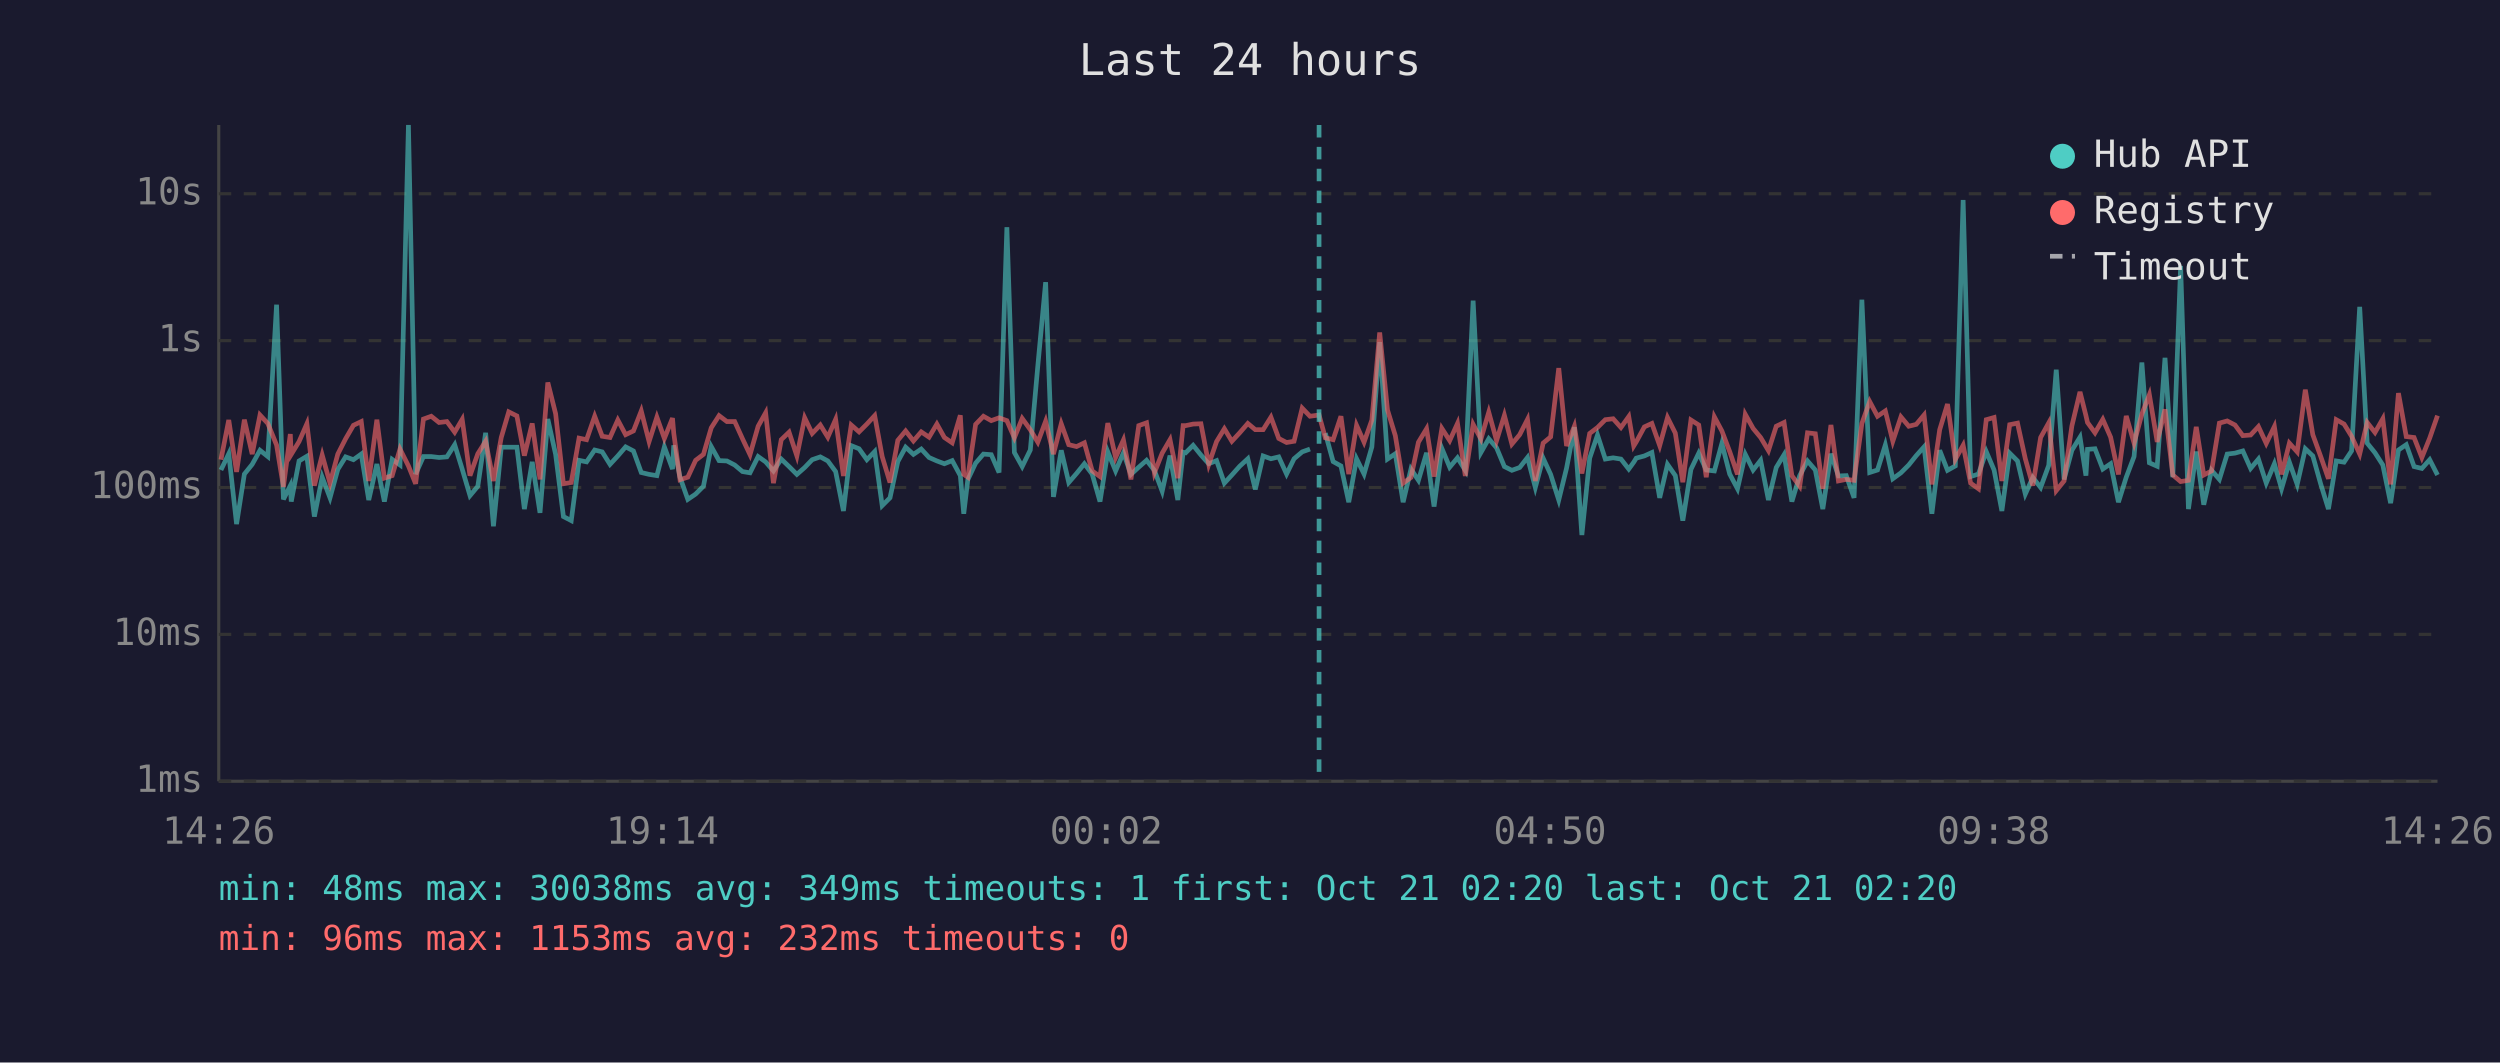
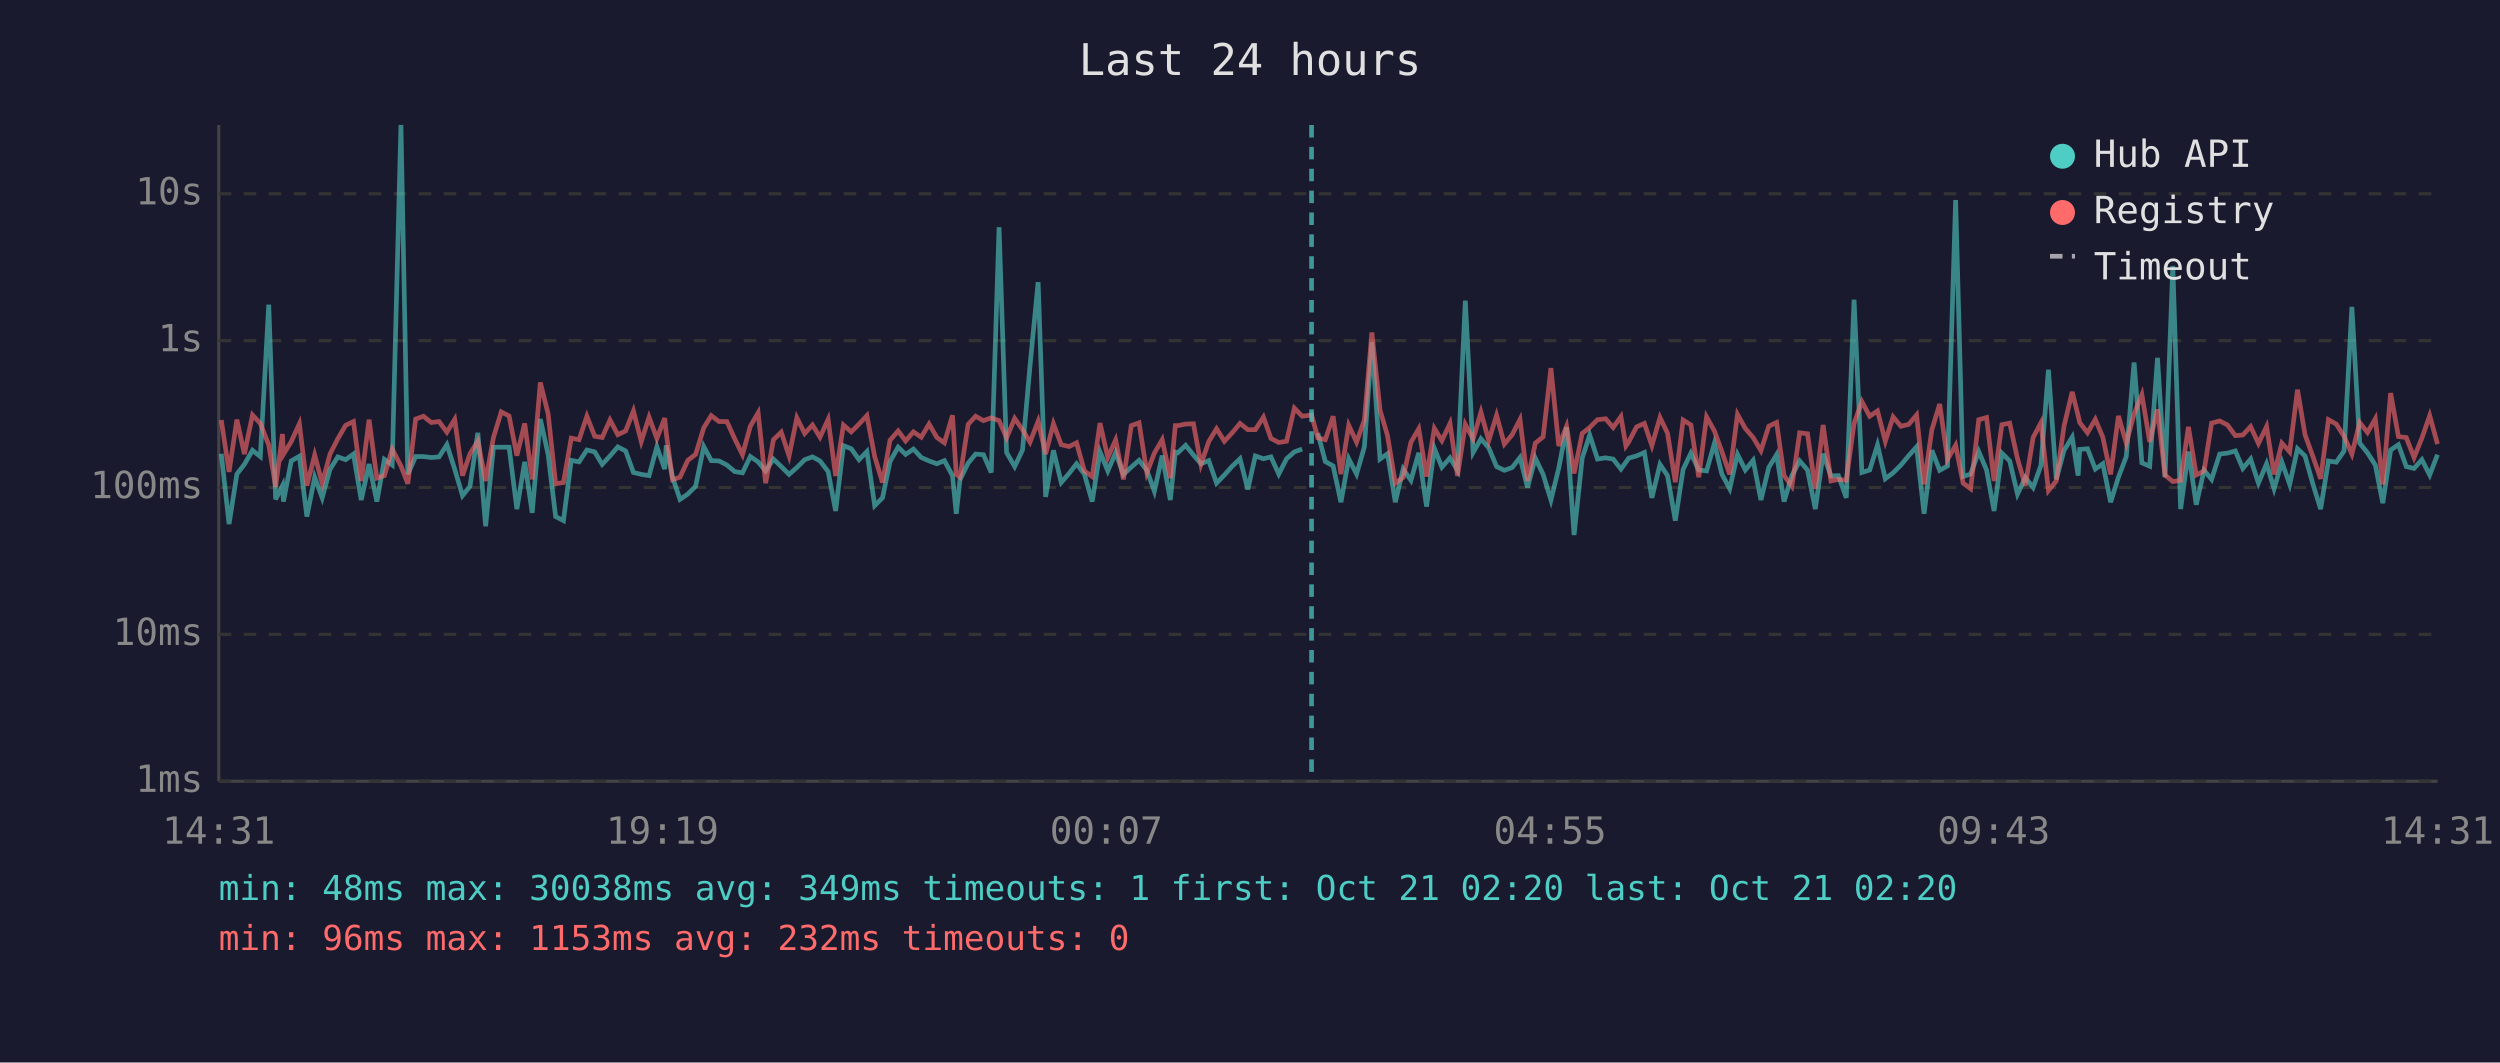
<svg xmlns="http://www.w3.org/2000/svg" viewBox="0 0 800 340" font-family="monospace" font-size="12">
  <rect width="800" height="340" fill="#1a1a2e" />
  <text x="400" y="24" fill="#e0e0e0" font-size="14" text-anchor="middle">Last 24 hours</text>
  <line x1="70" y1="40" x2="70" y2="250" stroke="#444" stroke-width="1" />
  <line x1="70" y1="250" x2="780" y2="250" stroke="#444" stroke-width="1" />
  <line x1="70" y1="250" x2="780" y2="250" stroke="#333" stroke-width="1" stroke-dasharray="4" />
  <text x="65" y="250" fill="#888" text-anchor="end" dominant-baseline="middle">1ms</text>
  <line x1="70" y1="203" x2="780" y2="203" stroke="#333" stroke-width="1" stroke-dasharray="4" />
  <text x="65" y="203" fill="#888" text-anchor="end" dominant-baseline="middle">10ms</text>
  <line x1="70" y1="156" x2="780" y2="156" stroke="#333" stroke-width="1" stroke-dasharray="4" />
  <text x="65" y="156" fill="#888" text-anchor="end" dominant-baseline="middle">100ms</text>
  <line x1="70" y1="109" x2="780" y2="109" stroke="#333" stroke-width="1" stroke-dasharray="4" />
  <text x="65" y="109" fill="#888" text-anchor="end" dominant-baseline="middle">1s</text>
  <line x1="70" y1="62" x2="780" y2="62" stroke="#333" stroke-width="1" stroke-dasharray="4" />
  <text x="65" y="62" fill="#888" text-anchor="end" dominant-baseline="middle">10s</text>
-   <text x="70" y="270" fill="#888" text-anchor="middle">14:26</text>
-   <text x="212" y="270" fill="#888" text-anchor="middle">19:14</text>
-   <text x="354" y="270" fill="#888" text-anchor="middle">00:02</text>
-   <text x="496" y="270" fill="#888" text-anchor="middle">04:50</text>
-   <text x="638" y="270" fill="#888" text-anchor="middle">09:38</text>
-   <text x="780" y="270" fill="#888" text-anchor="middle">14:26</text>
-   <polyline points="70.7,150.4 73.2,145.2 75.7,167.7 78.2,151.7 80.7,148.6 83.2,144.1 85.7,146.1 88.5,97.5 90.7,159.8 92.9,155.4 93.2,160.5 95.7,147.5 98.2,146.0 100.6,165.3 103.1,152.7 105.6,159.3 108.1,150.2 110.6,146.2 113.1,147.1 115.6,145.3 118.0,160.0 120.6,148.5 123.0,160.5 125.5,147.0 128.0,148.8 130.7,40.0 133.0,151.7 135.5,146.1 138.0,146.1 140.5,146.4 143.0,146.2 145.5,142.3 147.9,150.1 150.4,158.6 152.9,155.6 155.4,138.5 157.9,168.4 160.4,143.1 162.8,143.1 165.4,143.1 167.8,162.9 170.3,147.8 172.8,164.1 175.3,134.1 177.8,145.4 180.3,165.3 182.8,166.6 185.3,147.3 187.7,147.8 190.3,144.0 192.7,144.6 195.2,148.6 197.7,145.9 200.2,143.0 202.7,144.3 205.2,151.2 207.7,151.8 210.2,152.2 212.6,143.0 215.2,150.1 215.6,142.5 217.6,152.7 220.1,159.8 222.6,158.1 225.1,155.6 227.6,142.9 230.1,147.4 232.6,147.5 235.1,148.8 237.6,150.9 240.0,151.3 242.6,146.1 245.0,147.8 247.5,150.7 250.0,146.9 252.5,149.3 255.0,151.8 257.5,149.6 259.9,147.1 262.5,146.2 264.9,147.5 267.4,150.9 269.9,163.5 272.4,142.6 274.9,143.6 277.4,147.1 279.9,144.5 282.3,161.8 284.8,159.3 287.3,147.7 289.8,143.1 292.3,145.4 294.8,143.7 297.3,146.4 299.8,147.5 302.2,148.4 304.7,147.4 307.3,152.2 308.4,164.4 309.7,153.5 312.2,148.2 314.7,145.3 317.2,145.5 319.7,151.2 322.2,72.7 324.6,144.8 327.1,149.3 329.7,144.0 332.1,117.1 334.6,90.3 337.1,159.0 339.6,144.1 342.0,154.4 344.5,151.5 347.0,148.4 349.5,151.7 352.0,160.5 354.5,144.6 357.0,150.7 359.5,144.9 361.9,151.8 364.4,149.5 366.9,147.3 369.4,150.5 371.9,157.2 374.4,145.8 376.9,160.0 378.6,144.7 379.4,144.9 381.8,142.5 384.3,145.6 386.8,148.4 389.3,147.4 391.8,154.6 394.2,152.0 396.7,149.2 399.3,146.8 401.7,156.6 404.2,145.9 406.7,146.8 409.2,146.2 411.7,151.7 414.1,146.8 416.7,144.6 419.2,143.7" fill="none" stroke="#4ecdc4" stroke-width="1.5" opacity="0.6" />
-   <polyline points="424.1,138.6 426.6,147.7 429.1,149.1 431.6,160.7 434.1,146.8 436.5,151.7 439.0,143.0 441.5,109.5 444.0,146.9 446.5,145.2 449.0,160.7 451.5,150.1 453.9,153.7 456.5,144.9 458.9,162.1 461.4,143.5 463.9,149.5 466.4,146.5 468.9,150.5 471.4,96.2 473.9,144.8 476.4,140.4 478.9,143.3 481.4,149.3 483.8,150.5 486.3,149.6 488.8,146.4 491.3,156.0 493.8,146.6 496.2,151.8 498.8,160.0 501.3,149.8 503.8,136.7 506.2,171.2 508.7,146.6 511.2,139.2 513.7,146.9 516.2,146.5 518.7,146.9 521.2,150.1 522.8,147.9 523.6,146.6 526.2,145.9 528.6,144.8 531.1,159.3 533.6,148.6 536.1,152.2 538.5,166.6 541.1,150.2 543.6,145.0 546.0,150.4 548.6,150.7 551.0,141.9 553.5,151.7 556.0,156.4 558.5,145.4 561.0,150.4 563.4,147.3 565.9,160.0 568.4,149.6 570.9,145.5 573.4,160.5 575.9,152.2 578.4,147.5 580.9,150.4 583.3,162.9 585.9,145.2 588.3,152.3 590.8,152.2 593.3,159.3 595.8,95.9 598.3,151.2 600.8,150.4 603.3,142.4 605.7,153.2 608.3,151.3 610.8,148.8 613.2,145.8 615.7,143.0 618.2,164.4 620.7,144.1 623.2,150.5 625.7,149.1 628.2,64.0 630.6,152.5 633.1,151.7 635.6,144.5 638.1,150.4 640.6,163.5 643.1,145.0 645.6,147.5 648.1,158.1 650.5,152.8 653.0,156.0 655.6,148.9 658.0,118.3 660.5,153.4 663.0,144.1 665.6,139.9 667.5,152.2 668.0,143.8 670.4,143.6 672.9,150.1 675.4,148.4 677.9,160.7 680.4,152.7 682.9,146.1 685.4,116.0 687.8,148.1 690.3,149.2 692.8,114.5 695.3,152.7 697.8,85.1 700.3,162.9 702.8,144.5 705.2,161.5 707.7,150.5 710.2,153.4 712.7,145.3 715.2,145.0 717.7,144.3 720.2,149.9 722.7,146.9 725.2,154.6 727.8,148.4 730.1,156.4 732.6,147.9 735.1,155.0 737.7,143.6 740.1,145.9 742.6,154.8 745.1,162.9 747.6,147.5 750.1,147.9 752.5,144.3 755.1,98.2 757.5,141.8 760.0,144.9 762.5,148.8 765.0,161.0 767.5,144.0 770.0,142.3 772.5,149.3 775.0,149.9 777.5,147.1 780.0,152.0" fill="none" stroke="#4ecdc4" stroke-width="1.5" opacity="0.6" />
-   <polyline points="70.7,147.1 73.2,134.4 75.7,151.0 78.2,134.3 80.7,145.3 83.2,132.8 85.7,135.5 88.5,142.4 90.7,155.8 92.9,138.9 93.2,145.4 95.7,141.3 98.2,135.6 100.6,155.4 103.1,145.6 105.6,154.6 108.1,145.3 110.6,140.4 113.1,136.1 115.6,134.9 118.0,153.9 120.6,134.3 123.0,153.0 125.5,152.2 128.0,143.7 130.7,149.1 133.0,154.8 135.5,134.1 138.0,133.2 140.5,135.2 143.0,134.9 145.5,138.3 147.9,134.2 150.4,152.2 152.9,145.2 155.4,141.2 157.9,153.9 160.4,140.0 162.8,131.8 165.4,133.1 167.8,145.8 170.3,135.5 172.8,153.4 175.3,122.4 177.8,132.4 180.3,154.8 182.8,154.4 185.3,140.2 187.7,140.7 190.3,133.2 192.7,139.6 195.2,140.0 197.7,134.4 200.2,139.1 202.7,137.9 205.2,131.5 207.7,141.3 210.2,133.5 212.6,140.3 215.2,133.8 215.6,138.6 217.6,153.5 220.1,152.7 222.6,147.3 225.1,145.4 227.6,136.9 230.1,133.0 232.6,134.9 235.1,134.9 237.6,140.4 240.0,145.5 242.6,136.4 245.0,132.1 247.5,154.6 250.0,140.7 252.5,138.3 255.0,145.9 257.5,133.7 259.9,138.7 262.5,136.0 264.9,139.9 267.4,134.2 269.9,152.3 272.4,136.0 274.9,138.2 277.4,135.7 279.9,133.0 282.3,146.1 284.8,154.4 287.3,140.9 289.8,137.9 292.3,141.1 294.8,138.2 297.3,139.9 299.8,135.7 302.2,140.0 304.7,141.7 307.3,132.9 308.4,151.8 309.7,152.7 312.2,135.8 314.7,133.2 317.2,134.6 319.7,133.7 322.2,134.6 324.6,140.1 327.1,133.9 329.7,137.5 332.1,141.5 334.6,134.8 337.1,145.3 339.6,135.6 342.0,142.3 344.5,142.9 347.0,141.7 349.5,150.7 352.0,152.5 354.5,135.4 357.0,146.4 359.5,140.8 361.9,153.4 364.4,136.2 366.9,135.3 369.4,151.3 371.9,145.0 374.4,140.7 376.9,153.0 378.6,136.2 379.4,136.2 381.8,135.7 384.3,135.6 386.8,148.6 389.3,141.3 391.8,137.2 394.2,141.2 396.7,138.5 399.3,135.5 401.7,137.5 404.2,137.5 406.7,133.5 409.2,140.3 411.7,141.6 414.1,141.2 416.7,130.6 419.2,133.2 422.1,132.8 424.1,140.1 426.6,140.7 429.1,133.2 431.6,151.7 434.1,136.1 436.5,141.5 439.0,134.4 441.5,106.4 444.0,131.2 446.5,139.4 449.0,154.6 451.5,152.8 453.9,141.5 456.5,137.2 458.9,152.5 461.4,137.1 463.9,141.0 466.4,135.5 468.9,152.3 471.4,135.8 473.9,140.5 476.4,131.9 478.9,141.0 481.4,132.9 483.8,142.1 486.3,139.1 488.8,134.2 491.3,153.9 493.8,141.8 496.2,139.8 498.8,117.8 501.3,142.7 503.8,136.4 506.2,151.5 508.7,138.7 511.2,136.8 513.7,134.3 516.2,134.0 518.7,136.8 521.2,133.3 522.8,142.7 523.6,141.4 526.2,136.6 528.6,135.5 531.1,142.6 533.6,133.6 536.1,138.6 538.5,154.3 541.1,134.4 543.6,136.0 546.0,152.7 548.6,133.4 551.0,137.9 553.5,144.5 556.0,151.8 558.5,132.6 561.0,137.1 563.4,140.0 565.9,144.2 568.4,136.4 570.9,135.2 573.4,152.2 575.9,155.6 578.4,138.5 580.9,138.8 583.3,156.4 585.9,136.0 588.3,153.9 590.8,153.4 593.3,153.7 595.8,135.5 598.3,128.5 600.8,133.2 603.3,131.5 605.7,141.2 608.3,133.4 610.8,136.4 613.2,135.8 615.7,132.8 618.2,155.0 620.7,137.5 623.2,129.3 625.7,147.0 628.2,142.5 630.6,154.6 633.1,156.4 635.6,134.3 638.1,133.6 640.6,153.9 643.1,135.9 645.6,135.4 648.1,146.8 650.5,155.4 653.0,140.0 655.6,135.3 658.0,157.0 660.5,153.9 663.0,136.3 665.6,125.4 667.5,133.0 668.0,135.2 670.4,138.5 672.9,134.2 675.4,139.9 677.9,151.8 680.4,133.1 682.9,141.8 685.4,132.5 687.8,126.3 690.3,141.4 692.8,131.0 695.3,152.0 697.8,154.1 700.3,153.7 702.8,136.6 705.2,152.0 707.7,150.7 710.2,135.4 712.7,134.7 715.2,136.0 717.7,139.4 720.2,139.2 722.7,136.5 725.2,141.9 727.8,136.5 730.1,151.8 732.6,141.8 735.1,144.6 737.7,124.7 740.1,139.1 742.6,146.0 745.1,153.2 747.6,134.3 750.1,135.7 752.5,139.6 755.1,145.3 757.5,135.2 760.0,138.4 762.5,134.0 765.0,155.0 767.5,125.8 770.0,139.7 772.5,140.0 775.0,146.4 777.5,140.2 780.0,133.0" fill="none" stroke="#ff6b6b" stroke-width="1.5" opacity="0.6" />
-   <line x1="422.1" y1="40" x2="422.1" y2="250" stroke="#4ecdc4" stroke-width="1.5" stroke-dasharray="4,3" opacity="0.7" />
+   <text x="70" y="270" fill="#888" text-anchor="middle">14:31</text>
+   <text x="212" y="270" fill="#888" text-anchor="middle">19:19</text>
+   <text x="354" y="270" fill="#888" text-anchor="middle">00:07</text>
+   <text x="496" y="270" fill="#888" text-anchor="middle">04:55</text>
+   <text x="638" y="270" fill="#888" text-anchor="middle">09:43</text>
+   <text x="780" y="270" fill="#888" text-anchor="middle">14:31</text>
+   <polyline points="70.8,145.2 73.3,167.7 75.8,151.7 78.2,148.6 80.8,144.1 83.3,146.1 86.0,97.5 88.2,159.8 90.4,155.4 90.7,160.5 93.2,147.5 95.8,146.0 98.2,165.3 100.7,152.7 103.1,159.3 105.6,150.2 108.1,146.2 110.6,147.1 113.1,145.3 115.6,160.0 118.1,148.5 120.6,160.5 123.0,147.0 125.5,148.8 128.3,40.0 130.5,151.7 133.0,146.1 135.5,146.1 138.0,146.4 140.5,146.2 143.0,142.3 145.5,150.1 148.0,158.6 150.4,155.6 152.9,138.5 155.4,168.4 157.9,143.1 160.4,143.1 162.9,143.1 165.4,162.9 167.9,147.8 170.3,164.1 172.9,134.1 175.4,145.4 177.8,165.3 180.3,166.6 182.8,147.3 185.3,147.8 187.8,144.0 190.3,144.6 192.7,148.6 195.2,145.9 197.7,143.0 200.2,144.3 202.7,151.2 205.2,151.8 207.7,152.2 210.2,143.0 212.7,150.1 213.2,142.5 215.2,152.7 217.6,159.8 220.1,158.1 222.6,155.6 225.2,142.9 227.6,147.4 230.1,147.5 232.6,148.8 235.1,150.9 237.6,151.3 240.1,146.1 242.6,147.8 245.0,150.7 247.5,146.9 250.0,149.3 252.5,151.8 255.0,149.6 257.5,147.1 260.0,146.2 262.4,147.5 265.0,150.9 267.4,163.5 269.9,142.6 272.4,143.6 274.9,147.1 277.4,144.5 279.9,161.8 282.4,159.3 284.8,147.7 287.4,143.1 289.8,145.4 292.3,143.7 294.8,146.4 297.3,147.5 299.8,148.4 302.2,147.4 304.8,152.2 306.0,164.4 307.2,153.5 309.8,148.2 312.2,145.3 314.7,145.5 317.2,151.2 319.7,72.7 322.1,144.8 324.7,149.3 327.2,144.0 329.6,117.1 332.2,90.3 334.6,159.0 337.1,144.1 339.6,154.4 342.1,151.5 344.5,148.4 347.0,151.7 349.5,160.5 352.0,144.6 354.5,150.7 357.0,144.9 359.5,151.8 362.0,149.5 364.5,147.3 367.0,150.5 369.4,157.2 371.9,145.8 374.5,160.0 376.1,144.7 376.9,144.9 379.4,142.5 381.9,145.6 384.3,148.4 386.8,147.4 389.3,154.6 391.8,152.0 394.3,149.2 396.8,146.8 399.3,156.6 401.7,145.9 404.3,146.8 406.7,146.2 409.2,151.7 411.7,146.8 414.2,144.6 416.7,143.7" fill="none" stroke="#4ecdc4" stroke-width="1.5" opacity="0.6" />
+   <polyline points="421.7,138.6 424.1,147.7 426.6,149.1 429.1,160.7 431.6,146.8 434.1,151.7 436.6,143.0 439.0,109.5 441.6,146.9 444.0,145.2 446.5,160.7 449.0,150.1 451.5,153.7 454.0,144.9 456.5,162.1 459.0,143.5 461.4,149.5 464.0,146.5 466.4,150.5 468.9,96.2 471.4,144.8 473.9,140.4 476.4,143.3 478.9,149.3 481.4,150.5 483.9,149.6 486.4,146.4 488.8,156.0 491.3,146.6 493.8,151.8 496.3,160.0 498.8,149.8 501.3,136.7 503.7,171.2 506.3,146.6 508.7,139.2 511.2,146.9 513.8,146.5 516.2,146.9 518.7,150.1 520.3,147.9 521.2,146.6 523.7,145.9 526.2,144.8 528.6,159.3 531.2,148.6 533.6,152.2 536.1,166.6 538.6,150.2 541.1,145.0 543.6,150.4 546.1,150.7 548.6,141.9 551.0,151.7 553.5,156.4 556.0,145.4 558.5,150.4 561.0,147.3 563.5,160.0 566.0,149.6 568.5,145.5 570.9,160.5 573.4,152.2 575.9,147.5 578.4,150.4 580.9,162.9 583.4,145.2 585.9,152.3 588.3,152.2 590.8,159.3 593.3,95.9 595.8,151.2 598.3,150.4 600.8,142.4 603.3,153.2 605.8,151.3 608.3,148.8 610.8,145.8 613.3,143.0 615.7,164.4 618.2,144.1 620.7,150.5 623.2,149.1 625.8,64.0 628.2,152.5 630.6,151.7 633.2,144.5 635.7,150.4 638.1,163.5 640.6,145.0 643.1,147.5 645.6,158.1 648.1,152.8 650.6,156.0 653.1,148.9 655.5,118.3 658.0,153.4 660.5,144.1 663.1,139.9 665.0,152.2 665.5,143.8 668.0,143.6 670.5,150.1 672.9,148.4 675.4,160.7 677.9,152.7 680.4,146.1 682.9,116.0 685.4,148.1 687.9,149.2 690.4,114.5 692.8,152.7 695.3,85.1 697.8,162.9 700.3,144.5 702.8,161.5 705.3,150.5 707.7,153.4 710.3,145.3 712.8,145.0 715.3,144.3 717.7,149.9 720.2,146.9 722.7,154.6 725.3,148.4 727.7,156.4 730.2,147.9 732.7,155.0 735.2,143.6 737.6,145.9 740.1,154.8 742.6,162.9 745.1,147.5 747.6,147.9 750.1,144.3 752.6,98.2 755.1,141.8 757.6,144.9 760.1,148.8 762.5,161.0 765.0,144.0 767.5,142.3 770.0,149.3 772.5,149.9 775.0,147.1 777.5,152.0 780.0,145.5" fill="none" stroke="#4ecdc4" stroke-width="1.5" opacity="0.6" />
+   <polyline points="70.8,134.4 73.3,151.0 75.8,134.3 78.2,145.3 80.8,132.8 83.3,135.5 86.0,142.4 88.2,155.8 90.4,138.9 90.7,145.4 93.2,141.3 95.8,135.6 98.2,155.4 100.7,145.6 103.1,154.6 105.6,145.3 108.1,140.4 110.6,136.1 113.1,134.9 115.6,153.9 118.1,134.3 120.6,153.0 123.0,152.2 125.5,143.7 128.3,149.1 130.5,154.8 133.0,134.1 135.5,133.2 138.0,135.2 140.5,134.9 143.0,138.3 145.5,134.2 148.0,152.2 150.4,145.2 152.9,141.2 155.4,153.9 157.9,140.0 160.4,131.8 162.9,133.1 165.4,145.8 167.9,135.5 170.3,153.4 172.9,122.4 175.4,132.4 177.8,154.8 180.3,154.4 182.8,140.2 185.3,140.7 187.8,133.2 190.3,139.6 192.7,140.0 195.2,134.4 197.7,139.1 200.2,137.9 202.7,131.5 205.2,141.3 207.7,133.5 210.2,140.3 212.7,133.8 213.2,138.6 215.2,153.5 217.6,152.7 220.1,147.3 222.6,145.4 225.2,136.9 227.6,133.0 230.1,134.9 232.6,134.9 235.1,140.4 237.6,145.5 240.1,136.4 242.6,132.1 245.0,154.6 247.5,140.7 250.0,138.3 252.5,145.9 255.0,133.7 257.5,138.7 260.0,136.0 262.4,139.9 265.0,134.2 267.4,152.3 269.9,136.0 272.4,138.2 274.9,135.7 277.4,133.0 279.9,146.1 282.4,154.4 284.8,140.9 287.4,137.9 289.8,141.1 292.3,138.2 294.8,139.9 297.3,135.7 299.8,140.0 302.2,141.7 304.8,132.9 306.0,151.8 307.2,152.7 309.8,135.8 312.2,133.2 314.7,134.6 317.2,133.7 319.7,134.6 322.1,140.1 324.7,133.9 327.2,137.5 329.6,141.5 332.2,134.8 334.6,145.3 337.1,135.6 339.6,142.3 342.1,142.9 344.5,141.7 347.0,150.7 349.5,152.5 352.0,135.4 354.5,146.4 357.0,140.8 359.5,153.4 362.0,136.2 364.5,135.3 367.0,151.3 369.4,145.0 371.9,140.7 374.5,153.0 376.1,136.2 376.9,136.2 379.4,135.7 381.9,135.6 384.3,148.6 386.8,141.3 389.3,137.2 391.8,141.2 394.3,138.5 396.8,135.5 399.3,137.5 401.7,137.5 404.3,133.5 406.7,140.3 409.2,141.6 411.7,141.2 414.2,130.6 416.7,133.2 419.7,132.8 421.7,140.1 424.1,140.7 426.6,133.2 429.1,151.7 431.6,136.1 434.1,141.5 436.6,134.4 439.0,106.4 441.6,131.2 444.0,139.4 446.5,154.6 449.0,152.8 451.5,141.5 454.0,137.2 456.5,152.5 459.0,137.1 461.4,141.0 464.0,135.5 466.4,152.3 468.9,135.8 471.4,140.5 473.9,131.9 476.4,141.0 478.9,132.9 481.4,142.1 483.9,139.1 486.4,134.2 488.8,153.9 491.3,141.8 493.8,139.8 496.3,117.8 498.8,142.7 501.3,136.4 503.7,151.5 506.3,138.7 508.7,136.8 511.2,134.3 513.8,134.0 516.2,136.8 518.7,133.3 520.3,142.7 521.2,141.4 523.7,136.6 526.2,135.5 528.6,142.6 531.2,133.6 533.6,138.6 536.1,154.3 538.6,134.4 541.1,136.0 543.6,152.7 546.1,133.4 548.6,137.9 551.0,144.5 553.5,151.8 556.0,132.6 558.5,137.1 561.0,140.0 563.5,144.2 566.0,136.4 568.5,135.2 570.9,152.2 573.4,155.6 575.9,138.5 578.4,138.8 580.9,156.4 583.4,136.0 585.9,153.9 588.3,153.4 590.8,153.7 593.3,135.5 595.8,128.5 598.3,133.2 600.8,131.5 603.3,141.2 605.8,133.4 608.3,136.4 610.8,135.8 613.3,132.8 615.7,155.0 618.2,137.5 620.7,129.3 623.2,147.0 625.8,142.5 628.2,154.6 630.6,156.4 633.2,134.3 635.7,133.6 638.1,153.9 640.6,135.9 643.1,135.4 645.6,146.8 648.1,155.4 650.6,140.0 653.1,135.3 655.5,157.0 658.0,153.9 660.5,136.3 663.1,125.4 665.0,133.0 665.5,135.2 668.0,138.5 670.5,134.2 672.9,139.9 675.4,151.8 677.9,133.1 680.4,141.8 682.9,132.5 685.4,126.3 687.9,141.4 690.4,131.0 692.8,152.0 695.3,154.1 697.8,153.7 700.3,136.6 702.8,152.0 705.3,150.7 707.7,135.4 710.3,134.7 712.8,136.0 715.3,139.4 717.7,139.2 720.2,136.5 722.7,141.9 725.3,136.5 727.7,151.8 730.2,141.8 732.7,144.6 735.2,124.7 737.6,139.1 740.1,146.0 742.6,153.2 745.1,134.3 747.6,135.7 750.1,139.6 752.6,145.3 755.1,135.2 757.6,138.4 760.1,134.0 762.5,155.0 765.0,125.8 767.5,139.7 770.0,140.0 772.5,146.4 775.0,140.2 777.5,133.0 780.0,142.1" fill="none" stroke="#ff6b6b" stroke-width="1.5" opacity="0.6" />
+   <line x1="419.7" y1="40" x2="419.7" y2="250" stroke="#4ecdc4" stroke-width="1.5" stroke-dasharray="4,3" opacity="0.7" />
  <circle cx="660" cy="50" r="4" fill="#4ecdc4" />
  <text x="670" y="50" fill="#e0e0e0" dominant-baseline="middle">Hub API</text>
  <circle cx="660" cy="68" r="4" fill="#ff6b6b" />
  <text x="670" y="68" fill="#e0e0e0" dominant-baseline="middle">Registry</text>
  <line x1="656" y1="82" x2="664" y2="82" stroke="#e0e0e0" stroke-width="1.5" stroke-dasharray="4,3" opacity="0.7" />
  <text x="670" y="86" fill="#e0e0e0" dominant-baseline="middle">Timeout</text>
  <text x="70" y="288" fill="#4ecdc4" font-size="11">min: 48ms  max: 30038ms  avg: 349ms  timeouts: 1  first: Oct 21 02:20  last: Oct 21 02:20</text>
  <text x="70" y="304" fill="#ff6b6b" font-size="11">min: 96ms  max: 1153ms  avg: 232ms  timeouts: 0</text>
</svg>
